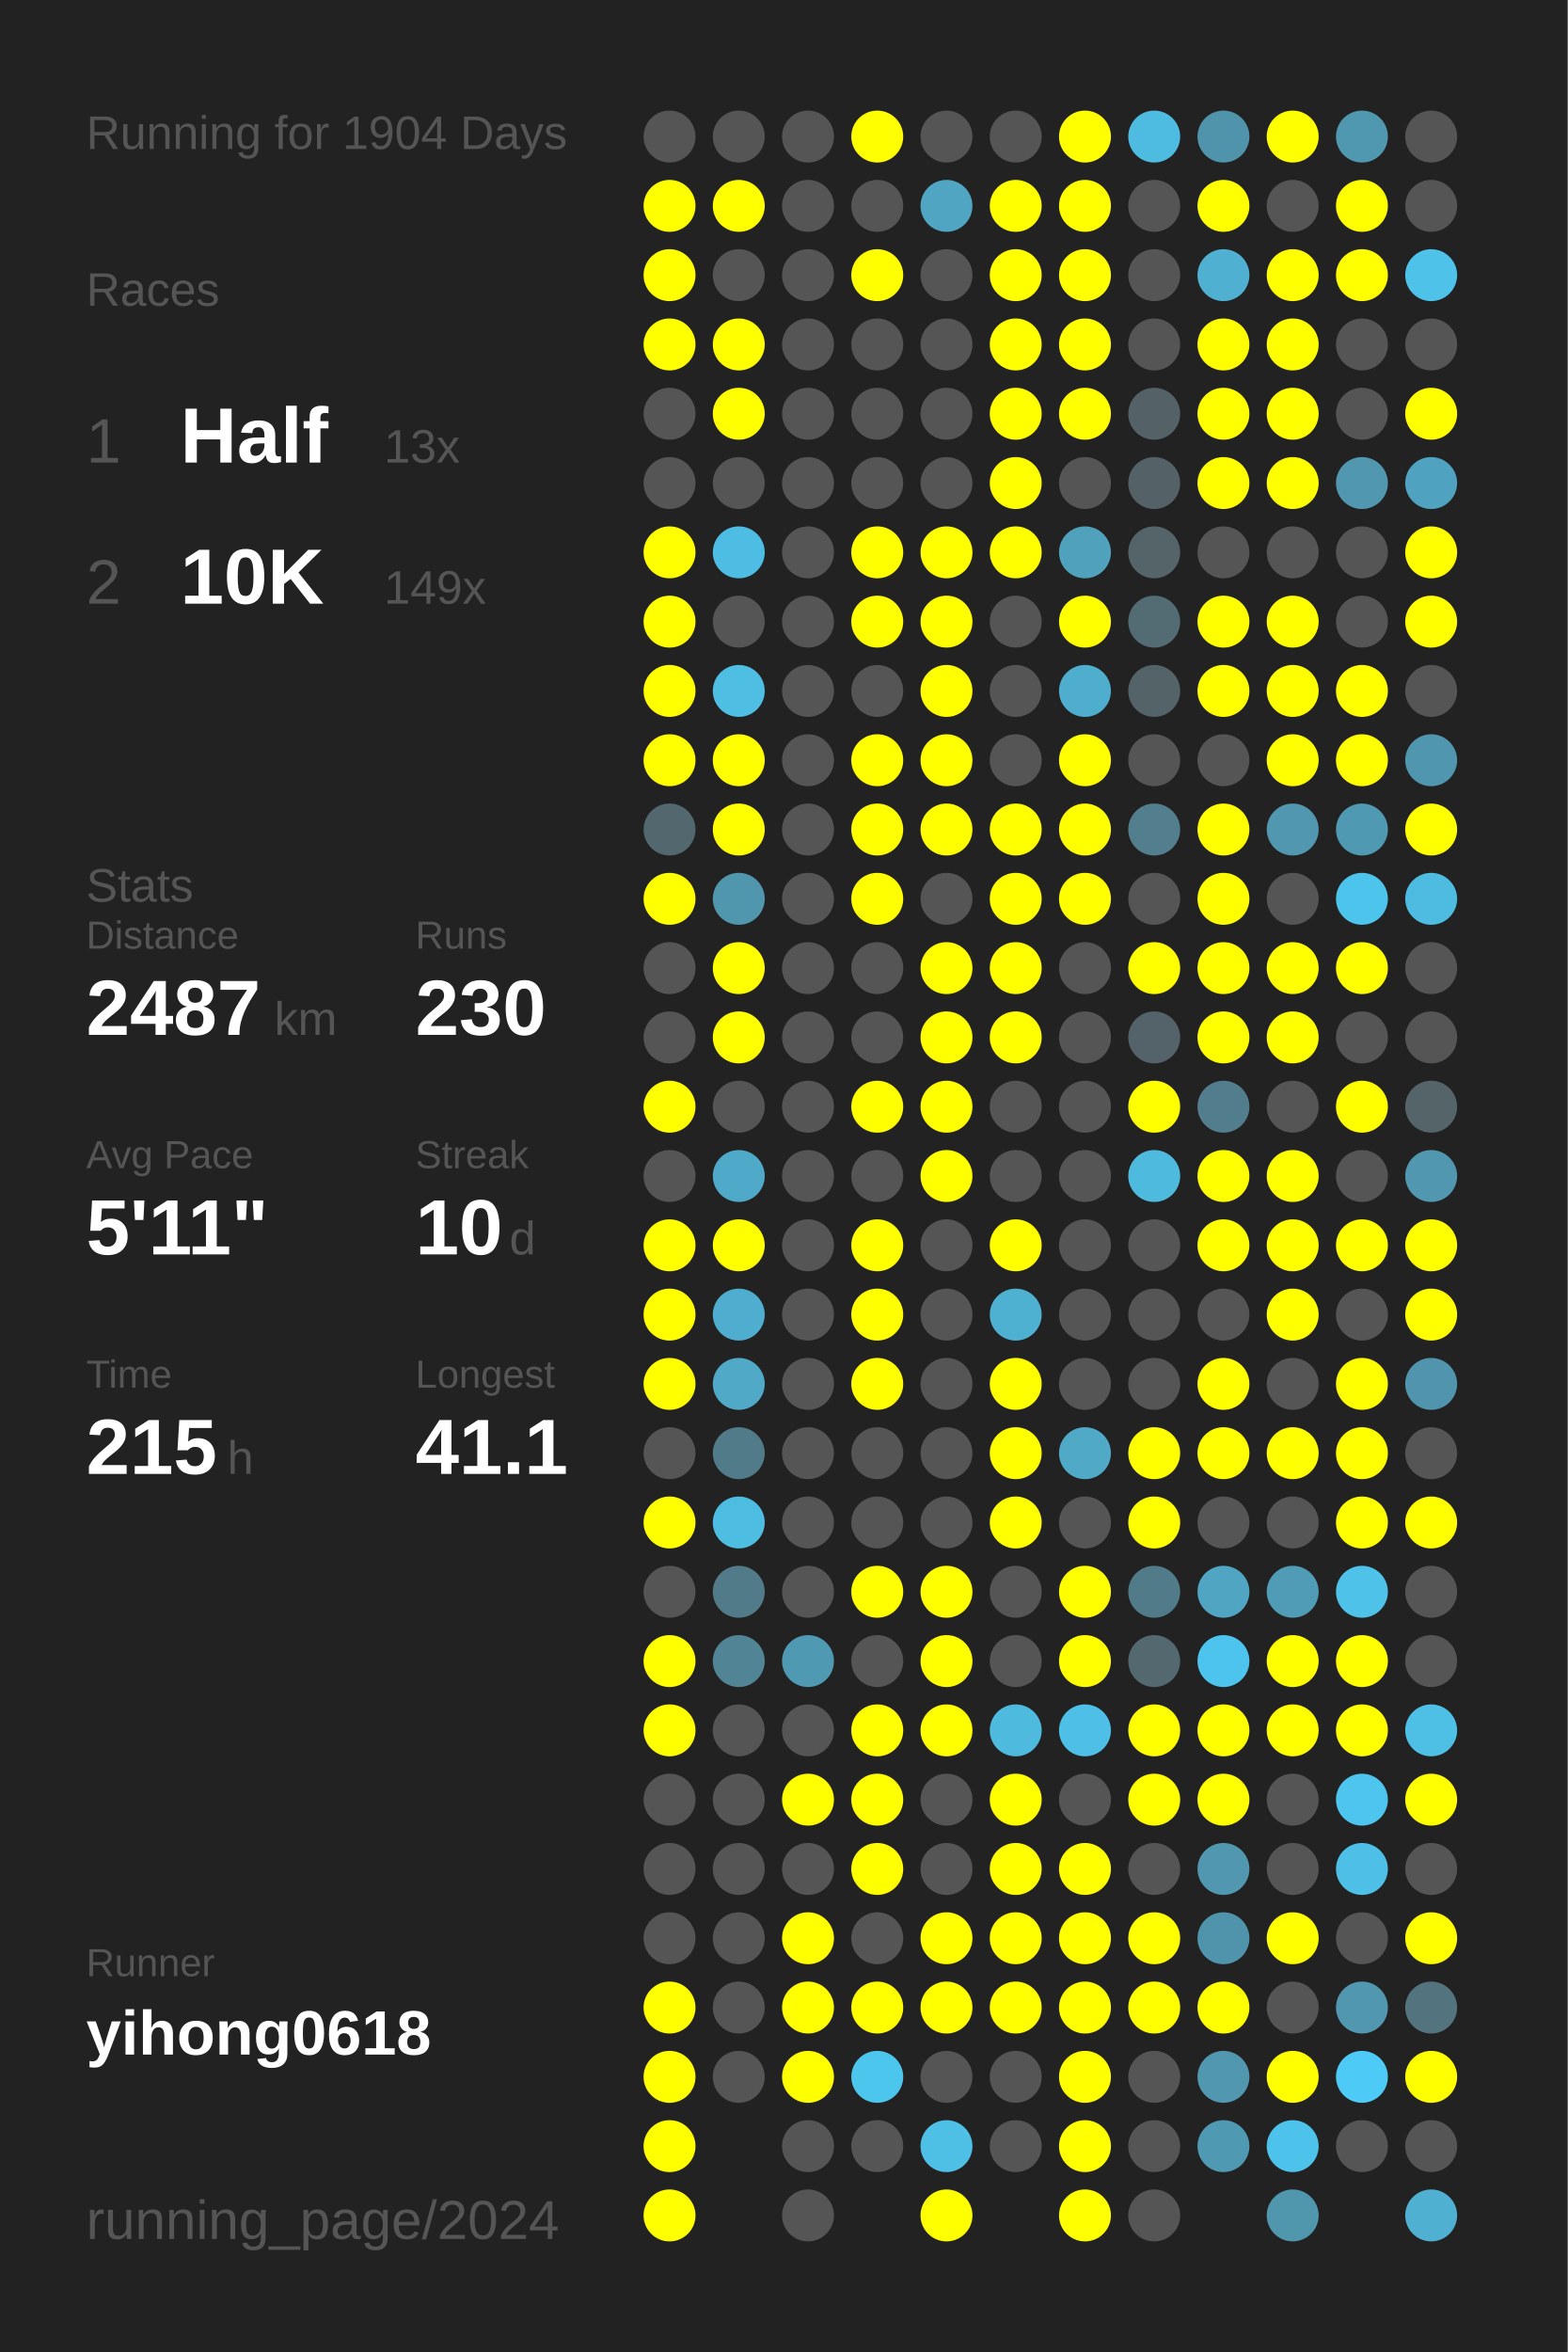
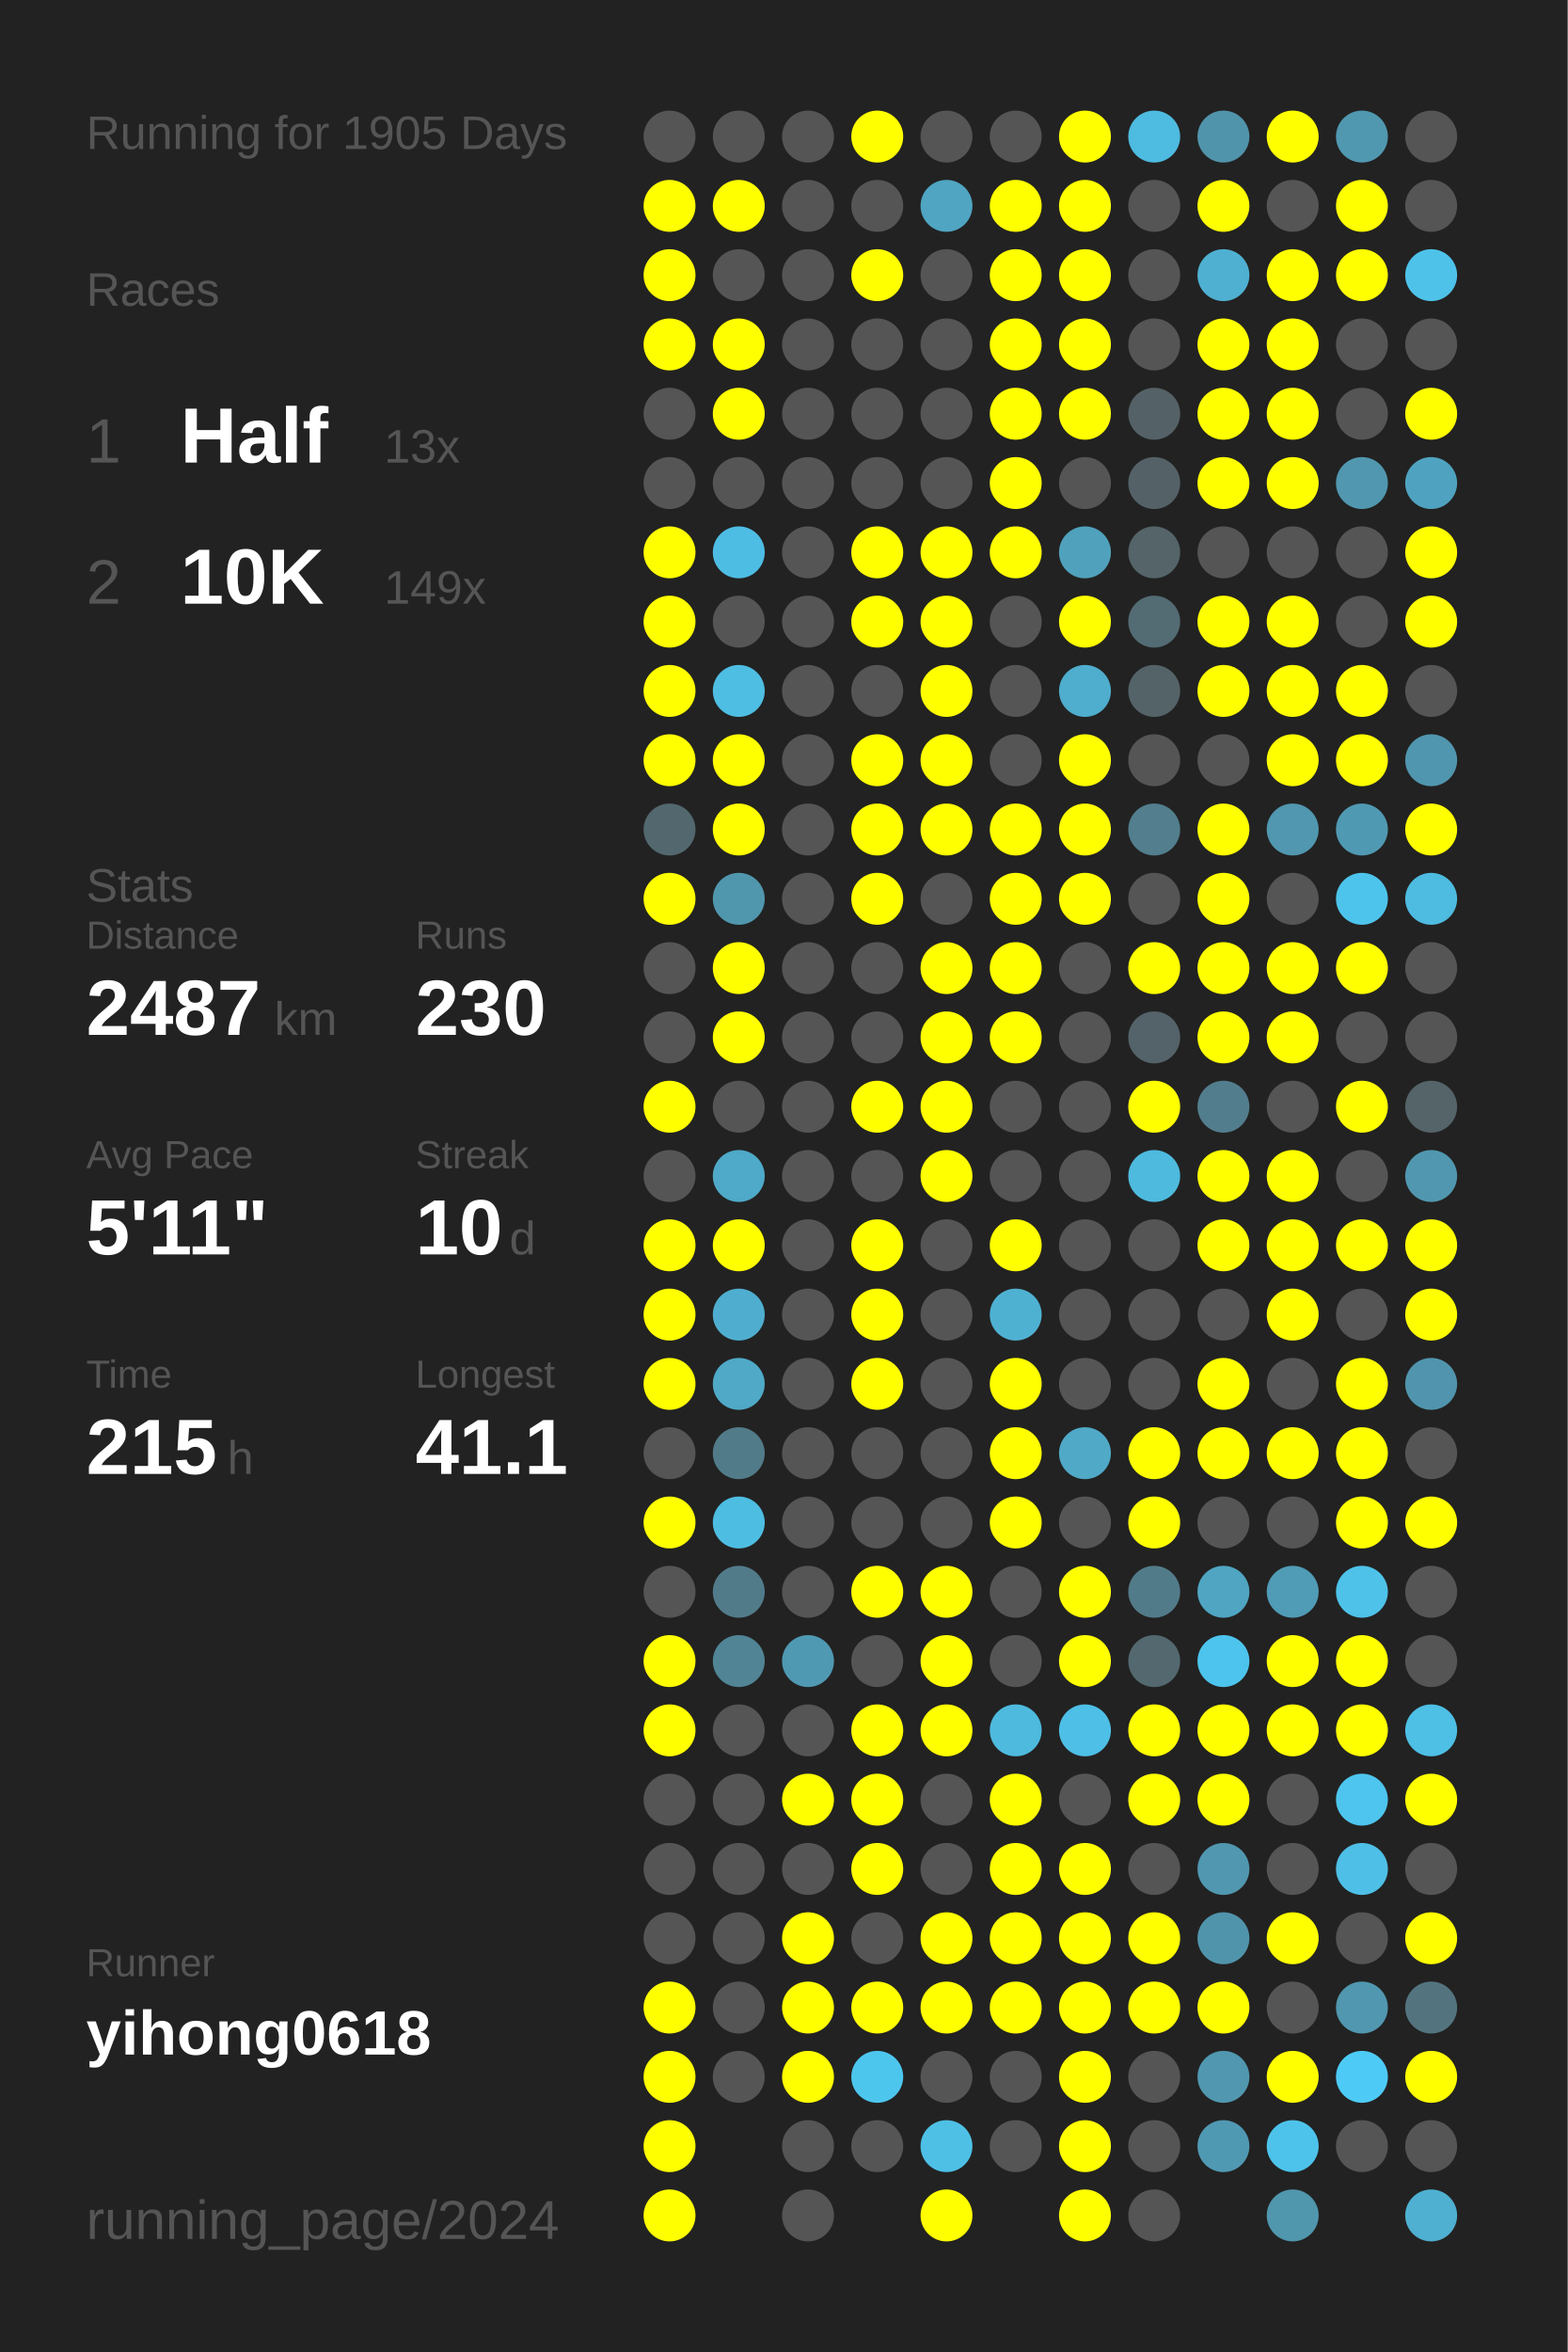
<svg xmlns="http://www.w3.org/2000/svg" baseProfile="full" height="300mm" version="1.1" viewBox="0,0,200,300" width="200mm">
  <defs />
  <rect fill="#222222" height="300" width="200" x="0" y="0" />
-   <text fill="#555555" style="font-size:6px; font-family:Arial;" x="11" y="19">Running for 1904 Days</text>
+   <text fill="#555555" style="font-size:6px; font-family:Arial;" x="11" y="19">Running for 1905 Days</text>
  <text fill="#555555" style="font-size:6px; font-family:Arial;" x="11" y="39">Races</text>
  <text fill="#555555" style="font-size:8px; font-family:Arial;" x="11" y="59">1</text>
  <text fill="#FFFFFF" style="font-size:10px; font-family:Arial; font-weight:bold;" x="23" y="59">Half</text>
  <text fill="#555555" style="font-size:6px; font-family:Arial;" x="49" y="59">13x</text>
  <text fill="#555555" style="font-size:8px; font-family:Arial;" x="11" y="77">2</text>
  <text fill="#FFFFFF" style="font-size:10px; font-family:Arial; font-weight:bold;" x="23" y="77">10K</text>
  <text fill="#555555" style="font-size:6px; font-family:Arial;" x="49" y="77">149x</text>
  <text fill="#555555" style="font-size:6px; font-family:Arial;" x="11" y="115">Stats</text>
  <text fill="#555555" style="font-size:5px; font-family:Arial;" x="11" y="121">Distance</text>
  <text fill="#FFFFFF" style="font-size:10px; font-family:Arial; font-weight:bold;" x="11" y="132">2487</text>
  <text fill="#555555" style="font-size:6px; font-family:Arial;" x="35" y="132">km</text>
  <text fill="#555555" style="font-size:5px; font-family:Arial;" x="53" y="121">Runs</text>
  <text fill="#FFFFFF" style="font-size:10px; font-family:Arial; font-weight:bold;" x="53" y="132">230</text>
  <text fill="#555555" style="font-size:5px; font-family:Arial;" x="11" y="149">Avg Pace</text>
  <text fill="#FFFFFF" style="font-size:10px; font-family:Arial; font-weight:bold;" x="11" y="160">5'11"</text>
  <text fill="#555555" style="font-size:5px; font-family:Arial;" x="53" y="149">Streak</text>
  <text fill="#FFFFFF" style="font-size:10px; font-family:Arial; font-weight:bold;" x="53" y="160">10</text>
  <text fill="#555555" style="font-size:6px; font-family:Arial;" x="65" y="160">d</text>
  <text fill="#555555" style="font-size:5px; font-family:Arial;" x="11" y="177">Time</text>
  <text fill="#FFFFFF" style="font-size:10px; font-family:Arial; font-weight:bold;" x="11" y="188">215</text>
  <text fill="#555555" style="font-size:6px; font-family:Arial;" x="29" y="188">h</text>
  <text fill="#555555" style="font-size:5px; font-family:Arial;" x="53" y="177">Longest</text>
  <text fill="#FFFFFF" style="font-size:10px; font-family:Arial; font-weight:bold;" x="53" y="188">41.1</text>
  <text fill="#555555" style="font-size:5px; font-family:Arial;" x="11" y="252.065">Runner</text>
  <text fill="#FFFFFF" style="font-size:8px; font-family:Arial; font-weight:bold;" x="11" y="262.065">yihong0618</text>
  <text fill="#555555" style="font-size:7px; font-family:Arial;" x="11" y="285.581">running_page/2024</text>
  <circle cx="85.417" cy="17.419" fill="#555555" r="3.312" />
  <circle cx="85.417" cy="26.258" fill="#FFFF00" r="3.312" />
  <circle cx="85.417" cy="35.097" fill="#FFFF00" r="3.312" />
  <circle cx="85.417" cy="43.935" fill="#FFFF00" r="3.312" />
  <circle cx="85.417" cy="52.774" fill="#555555" r="3.312" />
  <circle cx="85.417" cy="61.613" fill="#555555" r="3.312" />
  <circle cx="85.417" cy="70.452" fill="#FFFF00" r="3.312" />
  <circle cx="85.417" cy="79.29" fill="#FFFF00" r="3.312" />
  <circle cx="85.417" cy="88.129" fill="#FFFF00" r="3.312" />
  <circle cx="85.417" cy="96.968" fill="#FFFF00" r="3.312" />
  <circle cx="85.417" cy="105.806" fill="#53676e" r="3.312" />
  <circle cx="85.417" cy="114.645" fill="#FFFF00" r="3.312" />
  <circle cx="85.417" cy="123.484" fill="#555555" r="3.312" />
  <circle cx="85.417" cy="132.323" fill="#555555" r="3.312" />
  <circle cx="85.417" cy="141.161" fill="#FFFF00" r="3.312" />
  <circle cx="85.417" cy="150" fill="#555555" r="3.312" />
  <circle cx="85.417" cy="158.839" fill="#FFFF00" r="3.312" />
  <circle cx="85.417" cy="167.677" fill="#FFFF00" r="3.312" />
  <circle cx="85.417" cy="176.516" fill="#FFFF00" r="3.312" />
  <circle cx="85.417" cy="185.355" fill="#555555" r="3.312" />
  <circle cx="85.417" cy="194.194" fill="#FFFF00" r="3.312" />
  <circle cx="85.417" cy="203.032" fill="#555555" r="3.312" />
  <circle cx="85.417" cy="211.871" fill="#FFFF00" r="3.312" />
  <circle cx="85.417" cy="220.71" fill="#FFFF00" r="3.312" />
  <circle cx="85.417" cy="229.548" fill="#555555" r="3.312" />
  <circle cx="85.417" cy="238.387" fill="#555555" r="3.312" />
  <circle cx="85.417" cy="247.226" fill="#555555" r="3.312" />
  <circle cx="85.417" cy="256.065" fill="#FFFF00" r="3.312" />
  <circle cx="85.417" cy="264.903" fill="#FFFF00" r="3.312" />
  <circle cx="85.417" cy="273.742" fill="#FFFF00" r="3.312" />
  <circle cx="85.417" cy="282.581" fill="#FFFF00" r="3.312" />
  <circle cx="94.25" cy="17.419" fill="#555555" r="3.312" />
  <circle cx="94.25" cy="26.258" fill="#FFFF00" r="3.312" />
  <circle cx="94.25" cy="35.097" fill="#555555" r="3.312" />
  <circle cx="94.25" cy="43.935" fill="#FFFF00" r="3.312" />
  <circle cx="94.25" cy="52.774" fill="#FFFF00" r="3.312" />
  <circle cx="94.25" cy="61.613" fill="#555555" r="3.312" />
  <circle cx="94.25" cy="70.452" fill="#4ebde3" r="3.312" />
  <circle cx="94.25" cy="79.29" fill="#555555" r="3.312" />
  <circle cx="94.25" cy="88.129" fill="#4ebee3" r="3.312" />
  <circle cx="94.25" cy="96.968" fill="#FFFF00" r="3.312" />
  <circle cx="94.25" cy="105.806" fill="#FFFF00" r="3.312" />
  <circle cx="94.25" cy="114.645" fill="#5097ae" r="3.312" />
  <circle cx="94.25" cy="123.484" fill="#FFFF00" r="3.312" />
  <circle cx="94.25" cy="132.323" fill="#FFFF00" r="3.312" />
  <circle cx="94.25" cy="141.161" fill="#555555" r="3.312" />
  <circle cx="94.25" cy="150" fill="#4fa9c8" r="3.312" />
  <circle cx="94.25" cy="158.839" fill="#FFFF00" r="3.312" />
  <circle cx="94.25" cy="167.677" fill="#4faecf" r="3.312" />
  <circle cx="94.25" cy="176.516" fill="#4fa9c7" r="3.312" />
  <circle cx="94.25" cy="185.355" fill="#527b89" r="3.312" />
  <circle cx="94.25" cy="194.194" fill="#4ebde2" r="3.312" />
  <circle cx="94.25" cy="203.032" fill="#527b8a" r="3.312" />
  <circle cx="94.25" cy="211.871" fill="#518495" r="3.312" />
  <circle cx="94.25" cy="220.71" fill="#555555" r="3.312" />
  <circle cx="94.25" cy="229.548" fill="#555555" r="3.312" />
  <circle cx="94.25" cy="238.387" fill="#555555" r="3.312" />
  <circle cx="94.25" cy="247.226" fill="#555555" r="3.312" />
  <circle cx="94.25" cy="256.065" fill="#555555" r="3.312" />
  <circle cx="94.25" cy="264.903" fill="#555555" r="3.312" />
  <circle cx="103.083" cy="17.419" fill="#555555" r="3.312" />
  <circle cx="103.083" cy="26.258" fill="#555555" r="3.312" />
  <circle cx="103.083" cy="35.097" fill="#555555" r="3.312" />
  <circle cx="103.083" cy="43.935" fill="#555555" r="3.312" />
  <circle cx="103.083" cy="52.774" fill="#555555" r="3.312" />
  <circle cx="103.083" cy="61.613" fill="#555555" r="3.312" />
  <circle cx="103.083" cy="70.452" fill="#555555" r="3.312" />
  <circle cx="103.083" cy="79.29" fill="#555555" r="3.312" />
  <circle cx="103.083" cy="88.129" fill="#555555" r="3.312" />
  <circle cx="103.083" cy="96.968" fill="#555555" r="3.312" />
  <circle cx="103.083" cy="105.806" fill="#555555" r="3.312" />
  <circle cx="103.083" cy="114.645" fill="#555555" r="3.312" />
  <circle cx="103.083" cy="123.484" fill="#555555" r="3.312" />
  <circle cx="103.083" cy="132.323" fill="#555555" r="3.312" />
  <circle cx="103.083" cy="141.161" fill="#555555" r="3.312" />
  <circle cx="103.083" cy="150" fill="#555555" r="3.312" />
  <circle cx="103.083" cy="158.839" fill="#555555" r="3.312" />
  <circle cx="103.083" cy="167.677" fill="#555555" r="3.312" />
  <circle cx="103.083" cy="176.516" fill="#555555" r="3.312" />
  <circle cx="103.083" cy="185.355" fill="#555555" r="3.312" />
  <circle cx="103.083" cy="194.194" fill="#555555" r="3.312" />
  <circle cx="103.083" cy="203.032" fill="#555555" r="3.312" />
  <circle cx="103.083" cy="211.871" fill="#5099b2" r="3.312" />
  <circle cx="103.083" cy="220.71" fill="#555555" r="3.312" />
  <circle cx="103.083" cy="229.548" fill="#FFFF00" r="3.312" />
  <circle cx="103.083" cy="238.387" fill="#555555" r="3.312" />
  <circle cx="103.083" cy="247.226" fill="#FFFF00" r="3.312" />
  <circle cx="103.083" cy="256.065" fill="#FFFF00" r="3.312" />
  <circle cx="103.083" cy="264.903" fill="#FFFF00" r="3.312" />
  <circle cx="103.083" cy="273.742" fill="#555555" r="3.312" />
  <circle cx="103.083" cy="282.581" fill="#555555" r="3.312" />
  <circle cx="111.917" cy="17.419" fill="#FFFF00" r="3.312" />
  <circle cx="111.917" cy="26.258" fill="#555555" r="3.312" />
  <circle cx="111.917" cy="35.097" fill="#FFFF00" r="3.312" />
  <circle cx="111.917" cy="43.935" fill="#555555" r="3.312" />
  <circle cx="111.917" cy="52.774" fill="#555555" r="3.312" />
  <circle cx="111.917" cy="61.613" fill="#555555" r="3.312" />
  <circle cx="111.917" cy="70.452" fill="#FFFF00" r="3.312" />
  <circle cx="111.917" cy="79.29" fill="#FFFF00" r="3.312" />
  <circle cx="111.917" cy="88.129" fill="#555555" r="3.312" />
  <circle cx="111.917" cy="96.968" fill="#FFFF00" r="3.312" />
  <circle cx="111.917" cy="105.806" fill="#FFFF00" r="3.312" />
  <circle cx="111.917" cy="114.645" fill="#FFFF00" r="3.312" />
  <circle cx="111.917" cy="123.484" fill="#555555" r="3.312" />
  <circle cx="111.917" cy="132.323" fill="#555555" r="3.312" />
  <circle cx="111.917" cy="141.161" fill="#FFFF00" r="3.312" />
  <circle cx="111.917" cy="150" fill="#555555" r="3.312" />
  <circle cx="111.917" cy="158.839" fill="#FFFF00" r="3.312" />
  <circle cx="111.917" cy="167.677" fill="#FFFF00" r="3.312" />
  <circle cx="111.917" cy="176.516" fill="#FFFF00" r="3.312" />
  <circle cx="111.917" cy="185.355" fill="#555555" r="3.312" />
  <circle cx="111.917" cy="194.194" fill="#555555" r="3.312" />
  <circle cx="111.917" cy="203.032" fill="#FFFF00" r="3.312" />
  <circle cx="111.917" cy="211.871" fill="#555555" r="3.312" />
  <circle cx="111.917" cy="220.71" fill="#FFFF00" r="3.312" />
  <circle cx="111.917" cy="229.548" fill="#FFFF00" r="3.312" />
  <circle cx="111.917" cy="238.387" fill="#FFFF00" r="3.312" />
  <circle cx="111.917" cy="247.226" fill="#555555" r="3.312" />
  <circle cx="111.917" cy="256.065" fill="#FFFF00" r="3.312" />
  <circle cx="111.917" cy="264.903" fill="#4dc6ee" r="3.312" />
  <circle cx="111.917" cy="273.742" fill="#555555" r="3.312" />
  <circle cx="120.75" cy="17.419" fill="#555555" r="3.312" />
  <circle cx="120.75" cy="26.258" fill="#4fa5c2" r="3.312" />
  <circle cx="120.75" cy="35.097" fill="#555555" r="3.312" />
  <circle cx="120.75" cy="43.935" fill="#555555" r="3.312" />
  <circle cx="120.75" cy="52.774" fill="#555555" r="3.312" />
  <circle cx="120.75" cy="61.613" fill="#555555" r="3.312" />
  <circle cx="120.75" cy="70.452" fill="#FFFF00" r="3.312" />
  <circle cx="120.75" cy="79.29" fill="#FFFF00" r="3.312" />
  <circle cx="120.75" cy="88.129" fill="#FFFF00" r="3.312" />
  <circle cx="120.75" cy="96.968" fill="#FFFF00" r="3.312" />
  <circle cx="120.75" cy="105.806" fill="#FFFF00" r="3.312" />
  <circle cx="120.75" cy="114.645" fill="#555555" r="3.312" />
  <circle cx="120.75" cy="123.484" fill="#FFFF00" r="3.312" />
  <circle cx="120.75" cy="132.323" fill="#FFFF00" r="3.312" />
  <circle cx="120.75" cy="141.161" fill="#FFFF00" r="3.312" />
  <circle cx="120.75" cy="150" fill="#FFFF00" r="3.312" />
  <circle cx="120.75" cy="158.839" fill="#555555" r="3.312" />
  <circle cx="120.75" cy="167.677" fill="#555555" r="3.312" />
  <circle cx="120.75" cy="176.516" fill="#555555" r="3.312" />
  <circle cx="120.75" cy="185.355" fill="#555555" r="3.312" />
  <circle cx="120.75" cy="194.194" fill="#555555" r="3.312" />
  <circle cx="120.75" cy="203.032" fill="#FFFF00" r="3.312" />
  <circle cx="120.75" cy="211.871" fill="#FFFF00" r="3.312" />
  <circle cx="120.75" cy="220.71" fill="#FFFF00" r="3.312" />
  <circle cx="120.75" cy="229.548" fill="#555555" r="3.312" />
  <circle cx="120.75" cy="238.387" fill="#555555" r="3.312" />
  <circle cx="120.75" cy="247.226" fill="#FFFF00" r="3.312" />
  <circle cx="120.75" cy="256.065" fill="#FFFF00" r="3.312" />
  <circle cx="120.75" cy="264.903" fill="#555555" r="3.312" />
  <circle cx="120.75" cy="273.742" fill="#4ec0e6" r="3.312" />
  <circle cx="120.75" cy="282.581" fill="#FFFF00" r="3.312" />
  <circle cx="129.583" cy="17.419" fill="#555555" r="3.312" />
  <circle cx="129.583" cy="26.258" fill="#FFFF00" r="3.312" />
  <circle cx="129.583" cy="35.097" fill="#FFFF00" r="3.312" />
  <circle cx="129.583" cy="43.935" fill="#FFFF00" r="3.312" />
  <circle cx="129.583" cy="52.774" fill="#FFFF00" r="3.312" />
  <circle cx="129.583" cy="61.613" fill="#FFFF00" r="3.312" />
  <circle cx="129.583" cy="70.452" fill="#FFFF00" r="3.312" />
  <circle cx="129.583" cy="79.29" fill="#555555" r="3.312" />
  <circle cx="129.583" cy="88.129" fill="#555555" r="3.312" />
  <circle cx="129.583" cy="96.968" fill="#555555" r="3.312" />
  <circle cx="129.583" cy="105.806" fill="#FFFF00" r="3.312" />
  <circle cx="129.583" cy="114.645" fill="#FFFF00" r="3.312" />
  <circle cx="129.583" cy="123.484" fill="#FFFF00" r="3.312" />
  <circle cx="129.583" cy="132.323" fill="#FFFF00" r="3.312" />
  <circle cx="129.583" cy="141.161" fill="#555555" r="3.312" />
  <circle cx="129.583" cy="150" fill="#555555" r="3.312" />
  <circle cx="129.583" cy="158.839" fill="#FFFF00" r="3.312" />
  <circle cx="129.583" cy="167.677" fill="#4fb1d2" r="3.312" />
  <circle cx="129.583" cy="176.516" fill="#FFFF00" r="3.312" />
  <circle cx="129.583" cy="185.355" fill="#FFFF00" r="3.312" />
  <circle cx="129.583" cy="194.194" fill="#FFFF00" r="3.312" />
  <circle cx="129.583" cy="203.032" fill="#555555" r="3.312" />
  <circle cx="129.583" cy="211.871" fill="#555555" r="3.312" />
  <circle cx="129.583" cy="220.71" fill="#4ebade" r="3.312" />
  <circle cx="129.583" cy="229.548" fill="#FFFF00" r="3.312" />
  <circle cx="129.583" cy="238.387" fill="#FFFF00" r="3.312" />
  <circle cx="129.583" cy="247.226" fill="#FFFF00" r="3.312" />
  <circle cx="129.583" cy="256.065" fill="#FFFF00" r="3.312" />
  <circle cx="129.583" cy="264.903" fill="#555555" r="3.312" />
  <circle cx="129.583" cy="273.742" fill="#555555" r="3.312" />
  <circle cx="138.417" cy="17.419" fill="#FFFF00" r="3.312" />
  <circle cx="138.417" cy="26.258" fill="#FFFF00" r="3.312" />
  <circle cx="138.417" cy="35.097" fill="#FFFF00" r="3.312" />
  <circle cx="138.417" cy="43.935" fill="#FFFF00" r="3.312" />
  <circle cx="138.417" cy="52.774" fill="#FFFF00" r="3.312" />
  <circle cx="138.417" cy="61.613" fill="#555555" r="3.312" />
  <circle cx="138.417" cy="70.452" fill="#50a1bc" r="3.312" />
  <circle cx="138.417" cy="79.29" fill="#FFFF00" r="3.312" />
  <circle cx="138.417" cy="88.129" fill="#4fadcd" r="3.312" />
  <circle cx="138.417" cy="96.968" fill="#FFFF00" r="3.312" />
  <circle cx="138.417" cy="105.806" fill="#FFFF00" r="3.312" />
  <circle cx="138.417" cy="114.645" fill="#FFFF00" r="3.312" />
  <circle cx="138.417" cy="123.484" fill="#555555" r="3.312" />
  <circle cx="138.417" cy="132.323" fill="#555555" r="3.312" />
  <circle cx="138.417" cy="141.161" fill="#555555" r="3.312" />
  <circle cx="138.417" cy="150" fill="#555555" r="3.312" />
  <circle cx="138.417" cy="158.839" fill="#555555" r="3.312" />
  <circle cx="138.417" cy="167.677" fill="#555555" r="3.312" />
  <circle cx="138.417" cy="176.516" fill="#555555" r="3.312" />
  <circle cx="138.417" cy="185.355" fill="#4fa9c7" r="3.312" />
  <circle cx="138.417" cy="194.194" fill="#555555" r="3.312" />
  <circle cx="138.417" cy="203.032" fill="#FFFF00" r="3.312" />
  <circle cx="138.417" cy="211.871" fill="#FFFF00" r="3.312" />
  <circle cx="138.417" cy="220.71" fill="#4ebfe6" r="3.312" />
  <circle cx="138.417" cy="229.548" fill="#555555" r="3.312" />
  <circle cx="138.417" cy="238.387" fill="#FFFF00" r="3.312" />
  <circle cx="138.417" cy="247.226" fill="#FFFF00" r="3.312" />
  <circle cx="138.417" cy="256.065" fill="#FFFF00" r="3.312" />
  <circle cx="138.417" cy="264.903" fill="#FFFF00" r="3.312" />
  <circle cx="138.417" cy="273.742" fill="#FFFF00" r="3.312" />
  <circle cx="138.417" cy="282.581" fill="#FFFF00" r="3.312" />
  <circle cx="147.25" cy="17.419" fill="#4ebbe0" r="3.312" />
  <circle cx="147.25" cy="26.258" fill="#555555" r="3.312" />
  <circle cx="147.25" cy="35.097" fill="#555555" r="3.312" />
  <circle cx="147.25" cy="43.935" fill="#555555" r="3.312" />
  <circle cx="147.25" cy="52.774" fill="#546166" r="3.312" />
  <circle cx="147.25" cy="61.613" fill="#546267" r="3.312" />
  <circle cx="147.25" cy="70.452" fill="#546469" r="3.312" />
  <circle cx="147.25" cy="79.29" fill="#536b73" r="3.312" />
  <circle cx="147.25" cy="88.129" fill="#546368" r="3.312" />
  <circle cx="147.25" cy="96.968" fill="#555555" r="3.312" />
  <circle cx="147.25" cy="105.806" fill="#527e8d" r="3.312" />
  <circle cx="147.25" cy="114.645" fill="#555555" r="3.312" />
  <circle cx="147.25" cy="123.484" fill="#FFFF00" r="3.312" />
  <circle cx="147.25" cy="132.323" fill="#546369" r="3.312" />
  <circle cx="147.25" cy="141.161" fill="#FFFF00" r="3.312" />
  <circle cx="147.25" cy="150" fill="#4ebade" r="3.312" />
  <circle cx="147.25" cy="158.839" fill="#555555" r="3.312" />
  <circle cx="147.25" cy="167.677" fill="#555555" r="3.312" />
  <circle cx="147.25" cy="176.516" fill="#555555" r="3.312" />
  <circle cx="147.25" cy="185.355" fill="#FFFF00" r="3.312" />
  <circle cx="147.25" cy="194.194" fill="#FFFF00" r="3.312" />
  <circle cx="147.25" cy="203.032" fill="#527b89" r="3.312" />
  <circle cx="147.25" cy="211.871" fill="#53686f" r="3.312" />
  <circle cx="147.25" cy="220.71" fill="#FFFF00" r="3.312" />
  <circle cx="147.25" cy="229.548" fill="#FFFF00" r="3.312" />
  <circle cx="147.25" cy="238.387" fill="#555555" r="3.312" />
  <circle cx="147.25" cy="247.226" fill="#FFFF00" r="3.312" />
  <circle cx="147.25" cy="256.065" fill="#FFFF00" r="3.312" />
  <circle cx="147.25" cy="264.903" fill="#555555" r="3.312" />
  <circle cx="147.25" cy="273.742" fill="#555555" r="3.312" />
  <circle cx="147.25" cy="282.581" fill="#555555" r="3.312" />
  <circle cx="156.083" cy="17.419" fill="#5094ab" r="3.312" />
  <circle cx="156.083" cy="26.258" fill="#FFFF00" r="3.312" />
  <circle cx="156.083" cy="35.097" fill="#4fb0d1" r="3.312" />
  <circle cx="156.083" cy="43.935" fill="#FFFF00" r="3.312" />
  <circle cx="156.083" cy="52.774" fill="#FFFF00" r="3.312" />
  <circle cx="156.083" cy="61.613" fill="#FFFF00" r="3.312" />
  <circle cx="156.083" cy="70.452" fill="#555555" r="3.312" />
  <circle cx="156.083" cy="79.29" fill="#FFFF00" r="3.312" />
  <circle cx="156.083" cy="88.129" fill="#FFFF00" r="3.312" />
  <circle cx="156.083" cy="96.968" fill="#555555" r="3.312" />
  <circle cx="156.083" cy="105.806" fill="#FFFF00" r="3.312" />
  <circle cx="156.083" cy="114.645" fill="#FFFF00" r="3.312" />
  <circle cx="156.083" cy="123.484" fill="#FFFF00" r="3.312" />
  <circle cx="156.083" cy="132.323" fill="#FFFF00" r="3.312" />
  <circle cx="156.083" cy="141.161" fill="#527d8c" r="3.312" />
  <circle cx="156.083" cy="150" fill="#FFFF00" r="3.312" />
  <circle cx="156.083" cy="158.839" fill="#FFFF00" r="3.312" />
  <circle cx="156.083" cy="167.677" fill="#555555" r="3.312" />
  <circle cx="156.083" cy="176.516" fill="#FFFF00" r="3.312" />
  <circle cx="156.083" cy="185.355" fill="#FFFF00" r="3.312" />
  <circle cx="156.083" cy="194.194" fill="#555555" r="3.312" />
  <circle cx="156.083" cy="203.032" fill="#4fa5c2" r="3.312" />
  <circle cx="156.083" cy="211.871" fill="#4dc4ed" r="3.312" />
  <circle cx="156.083" cy="220.71" fill="#FFFF00" r="3.312" />
  <circle cx="156.083" cy="229.548" fill="#FFFF00" r="3.312" />
  <circle cx="156.083" cy="238.387" fill="#5097af" r="3.312" />
  <circle cx="156.083" cy="247.226" fill="#5094ab" r="3.312" />
  <circle cx="156.083" cy="256.065" fill="#FFFF00" r="3.312" />
  <circle cx="156.083" cy="264.903" fill="#5097af" r="3.312" />
  <circle cx="156.083" cy="273.742" fill="#5099b2" r="3.312" />
  <circle cx="164.917" cy="17.419" fill="#FFFF00" r="3.312" />
  <circle cx="164.917" cy="26.258" fill="#555555" r="3.312" />
  <circle cx="164.917" cy="35.097" fill="#FFFF00" r="3.312" />
  <circle cx="164.917" cy="43.935" fill="#FFFF00" r="3.312" />
  <circle cx="164.917" cy="52.774" fill="#FFFF00" r="3.312" />
  <circle cx="164.917" cy="61.613" fill="#FFFF00" r="3.312" />
  <circle cx="164.917" cy="70.452" fill="#555555" r="3.312" />
  <circle cx="164.917" cy="79.29" fill="#FFFF00" r="3.312" />
  <circle cx="164.917" cy="88.129" fill="#FFFF00" r="3.312" />
  <circle cx="164.917" cy="96.968" fill="#FFFF00" r="3.312" />
  <circle cx="164.917" cy="105.806" fill="#5097af" r="3.312" />
  <circle cx="164.917" cy="114.645" fill="#555555" r="3.312" />
  <circle cx="164.917" cy="123.484" fill="#FFFF00" r="3.312" />
  <circle cx="164.917" cy="132.323" fill="#FFFF00" r="3.312" />
  <circle cx="164.917" cy="141.161" fill="#555555" r="3.312" />
  <circle cx="164.917" cy="150" fill="#FFFF00" r="3.312" />
  <circle cx="164.917" cy="158.839" fill="#FFFF00" r="3.312" />
  <circle cx="164.917" cy="167.677" fill="#FFFF00" r="3.312" />
  <circle cx="164.917" cy="176.516" fill="#555555" r="3.312" />
  <circle cx="164.917" cy="185.355" fill="#FFFF00" r="3.312" />
  <circle cx="164.917" cy="194.194" fill="#555555" r="3.312" />
  <circle cx="164.917" cy="203.032" fill="#509bb5" r="3.312" />
  <circle cx="164.917" cy="211.871" fill="#FFFF00" r="3.312" />
  <circle cx="164.917" cy="220.71" fill="#FFFF00" r="3.312" />
  <circle cx="164.917" cy="229.548" fill="#555555" r="3.312" />
  <circle cx="164.917" cy="238.387" fill="#555555" r="3.312" />
  <circle cx="164.917" cy="247.226" fill="#FFFF00" r="3.312" />
  <circle cx="164.917" cy="256.065" fill="#555555" r="3.312" />
  <circle cx="164.917" cy="264.903" fill="#FFFF00" r="3.312" />
  <circle cx="164.917" cy="273.742" fill="#4dc3eb" r="3.312" />
  <circle cx="164.917" cy="282.581" fill="#5096ad" r="3.312" />
  <circle cx="173.75" cy="17.419" fill="#5098b0" r="3.312" />
  <circle cx="173.75" cy="26.258" fill="#FFFF00" r="3.312" />
  <circle cx="173.75" cy="35.097" fill="#FFFF00" r="3.312" />
  <circle cx="173.75" cy="43.935" fill="#555555" r="3.312" />
  <circle cx="173.75" cy="52.774" fill="#555555" r="3.312" />
  <circle cx="173.75" cy="61.613" fill="#5097af" r="3.312" />
  <circle cx="173.75" cy="70.452" fill="#555555" r="3.312" />
  <circle cx="173.75" cy="79.29" fill="#555555" r="3.312" />
  <circle cx="173.75" cy="88.129" fill="#FFFF00" r="3.312" />
  <circle cx="173.75" cy="96.968" fill="#FFFF00" r="3.312" />
  <circle cx="173.75" cy="105.806" fill="#5099b2" r="3.312" />
  <circle cx="173.75" cy="114.645" fill="#4dc4ec" r="3.312" />
  <circle cx="173.75" cy="123.484" fill="#FFFF00" r="3.312" />
  <circle cx="173.75" cy="132.323" fill="#555555" r="3.312" />
  <circle cx="173.75" cy="141.161" fill="#FFFF00" r="3.312" />
  <circle cx="173.75" cy="150" fill="#555555" r="3.312" />
  <circle cx="173.75" cy="158.839" fill="#FFFF00" r="3.312" />
  <circle cx="173.75" cy="167.677" fill="#555555" r="3.312" />
  <circle cx="173.75" cy="176.516" fill="#FFFF00" r="3.312" />
  <circle cx="173.75" cy="185.355" fill="#FFFF00" r="3.312" />
  <circle cx="173.75" cy="194.194" fill="#FFFF00" r="3.312" />
  <circle cx="173.75" cy="203.032" fill="#4ec2e9" r="3.312" />
  <circle cx="173.75" cy="211.871" fill="#FFFF00" r="3.312" />
  <circle cx="173.75" cy="220.71" fill="#FFFF00" r="3.312" />
  <circle cx="173.75" cy="229.548" fill="#4dc5ee" r="3.312" />
  <circle cx="173.75" cy="238.387" fill="#4ebfe6" r="3.312" />
  <circle cx="173.75" cy="247.226" fill="#555555" r="3.312" />
  <circle cx="173.75" cy="256.065" fill="#5097af" r="3.312" />
  <circle cx="173.75" cy="264.903" fill="#4dcbf6" r="3.312" />
  <circle cx="173.75" cy="273.742" fill="#555555" r="3.312" />
  <circle cx="182.583" cy="17.419" fill="#555555" r="3.312" />
  <circle cx="182.583" cy="26.258" fill="#555555" r="3.312" />
  <circle cx="182.583" cy="35.097" fill="#4ec2e9" r="3.312" />
  <circle cx="182.583" cy="43.935" fill="#555555" r="3.312" />
  <circle cx="182.583" cy="52.774" fill="#FFFF00" r="3.312" />
  <circle cx="182.583" cy="61.613" fill="#4fa3c0" r="3.312" />
  <circle cx="182.583" cy="70.452" fill="#FFFF00" r="3.312" />
  <circle cx="182.583" cy="79.29" fill="#FFFF00" r="3.312" />
  <circle cx="182.583" cy="88.129" fill="#555555" r="3.312" />
  <circle cx="182.583" cy="96.968" fill="#5096ae" r="3.312" />
  <circle cx="182.583" cy="105.806" fill="#FFFF00" r="3.312" />
  <circle cx="182.583" cy="114.645" fill="#4ebbe0" r="3.312" />
  <circle cx="182.583" cy="123.484" fill="#555555" r="3.312" />
  <circle cx="182.583" cy="132.323" fill="#555555" r="3.312" />
  <circle cx="182.583" cy="141.161" fill="#546469" r="3.312" />
  <circle cx="182.583" cy="150" fill="#5097af" r="3.312" />
  <circle cx="182.583" cy="158.839" fill="#FFFF00" r="3.312" />
  <circle cx="182.583" cy="167.677" fill="#FFFF00" r="3.312" />
  <circle cx="182.583" cy="176.516" fill="#5095ad" r="3.312" />
  <circle cx="182.583" cy="185.355" fill="#555555" r="3.312" />
  <circle cx="182.583" cy="194.194" fill="#FFFF00" r="3.312" />
  <circle cx="182.583" cy="203.032" fill="#555555" r="3.312" />
  <circle cx="182.583" cy="211.871" fill="#555555" r="3.312" />
  <circle cx="182.583" cy="220.71" fill="#4ebfe5" r="3.312" />
  <circle cx="182.583" cy="229.548" fill="#FFFF00" r="3.312" />
  <circle cx="182.583" cy="238.387" fill="#555555" r="3.312" />
  <circle cx="182.583" cy="247.226" fill="#FFFF00" r="3.312" />
  <circle cx="182.583" cy="256.065" fill="#53747f" r="3.312" />
  <circle cx="182.583" cy="264.903" fill="#FFFF00" r="3.312" />
  <circle cx="182.583" cy="273.742" fill="#555555" r="3.312" />
  <circle cx="182.583" cy="282.581" fill="#4fb0d1" r="3.312" />
</svg>
